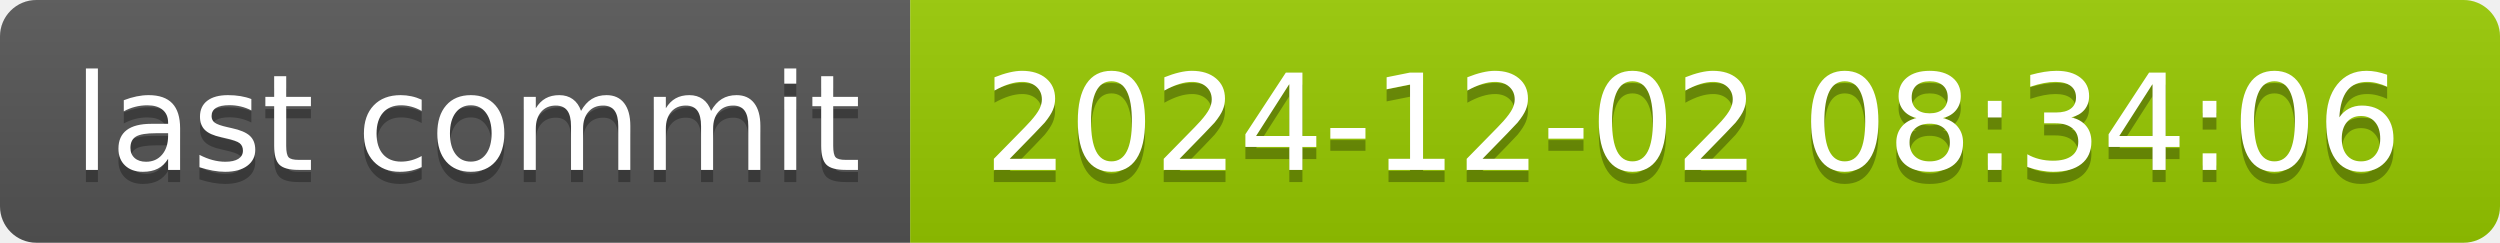
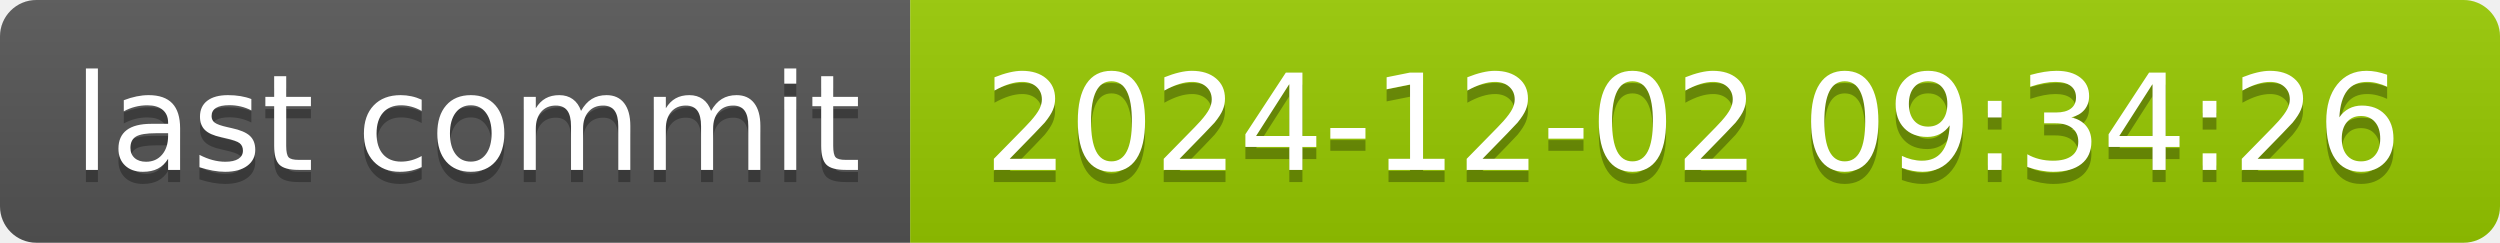
- <svg xmlns="http://www.w3.org/2000/svg" width="206" height="20" role="img" aria-label="last commit: 2024-12-02 08:34:06">
+ <svg xmlns="http://www.w3.org/2000/svg" width="206" height="20" role="img" aria-label="last commit: 2024-12-02 09:34:26">
  <linearGradient id="s" x2="0" y2="100%">
    <stop offset="0" stop-color="#bbb" stop-opacity=".1" />
    <stop offset="1" stop-opacity=".1" />
  </linearGradient>
  <clipPath id="r">
    <rect width="206" height="20" rx="3" fill="#fff" />
  </clipPath>
  <g clip-path="url(#r)">
    <rect width="75" height="20" fill="#555" />
    <rect x="75" width="131" height="20" fill="#97ca00" />
    <rect width="206" height="20" fill="url(#s)" />
  </g>
  <g fill="#fff" text-anchor="middle" font-family="Verdana,Geneva,DejaVu Sans,sans-serif" text-rendering="geometricPrecision" font-size="110">
    <text aria-hidden="true" x="385" y="150" fill="#010101" fill-opacity=".3" transform="scale(.1)" textLength="650">last commit</text>
    <text x="385" y="140" transform="scale(.1)" fill="#fff" textLength="650">last commit</text>
-     <text aria-hidden="true" x="1395" y="150" fill="#010101" fill-opacity=".3" transform="scale(.1)" textLength="1210">2024-12-02 08:34:06</text>
-     <text x="1395" y="140" transform="scale(.1)" fill="#fff" textLength="1210">2024-12-02 08:34:06</text>
+     <text aria-hidden="true" x="1395" y="150" fill="#010101" fill-opacity=".3" transform="scale(.1)" textLength="1210">2024-12-02 09:34:26</text>
+     <text x="1395" y="140" transform="scale(.1)" fill="#fff" textLength="1210">2024-12-02 09:34:26</text>
  </g>
</svg>
